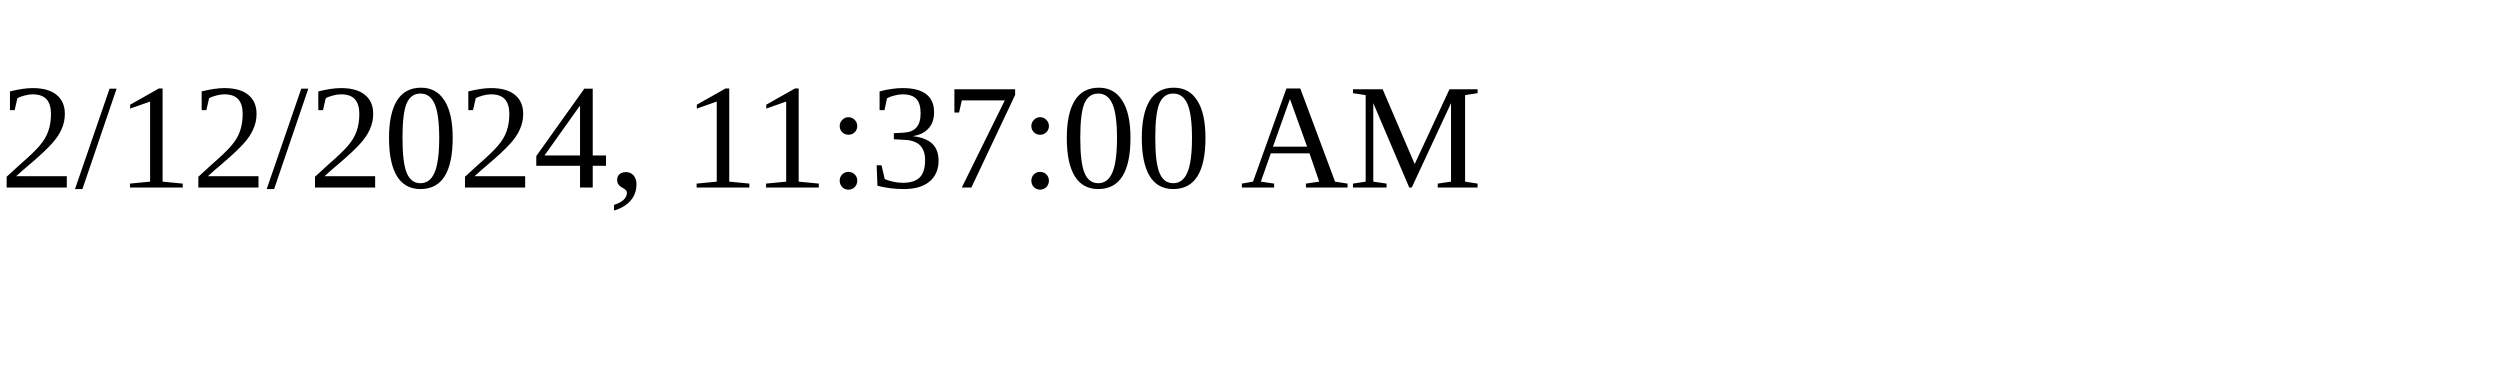
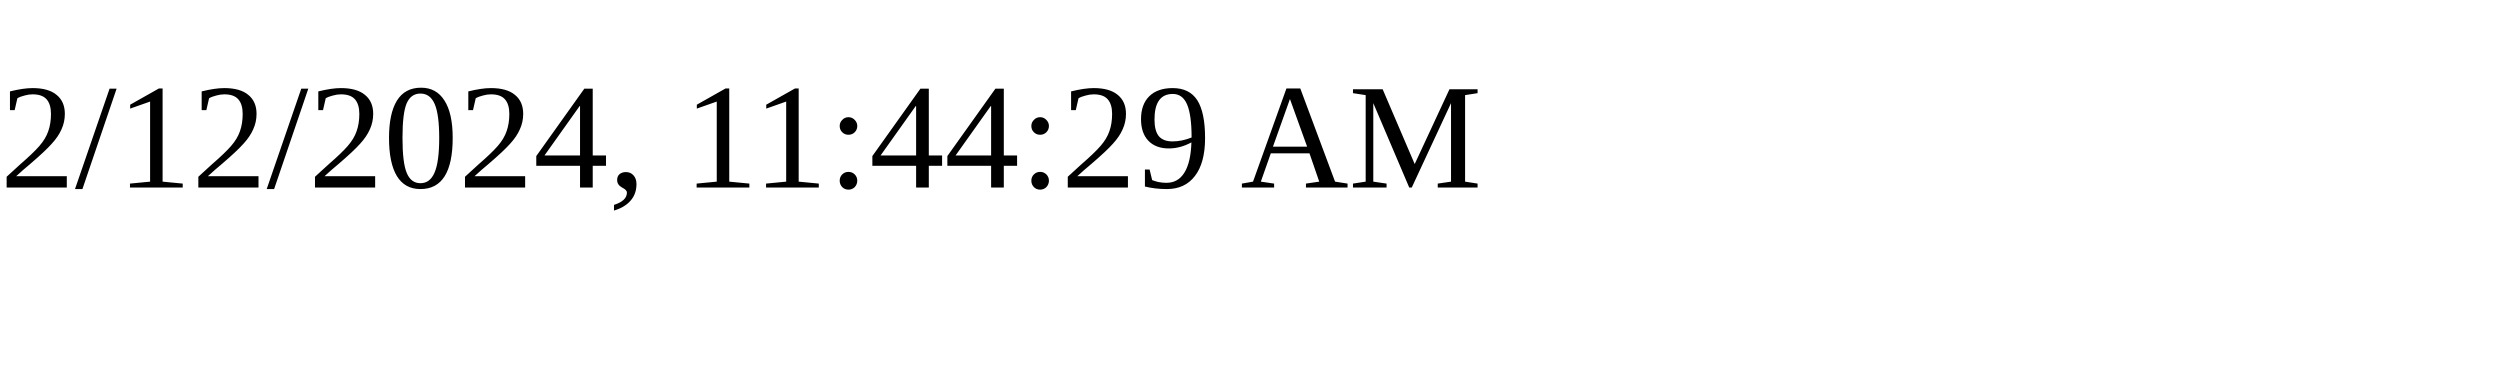
<svg xmlns="http://www.w3.org/2000/svg" height="30" width="200">
-   <text x="0" y="15">2/12/2024, 11:37:00 AM</text>
+   <text x="0" y="15">2/12/2024, 11:44:29 AM</text>
</svg>
